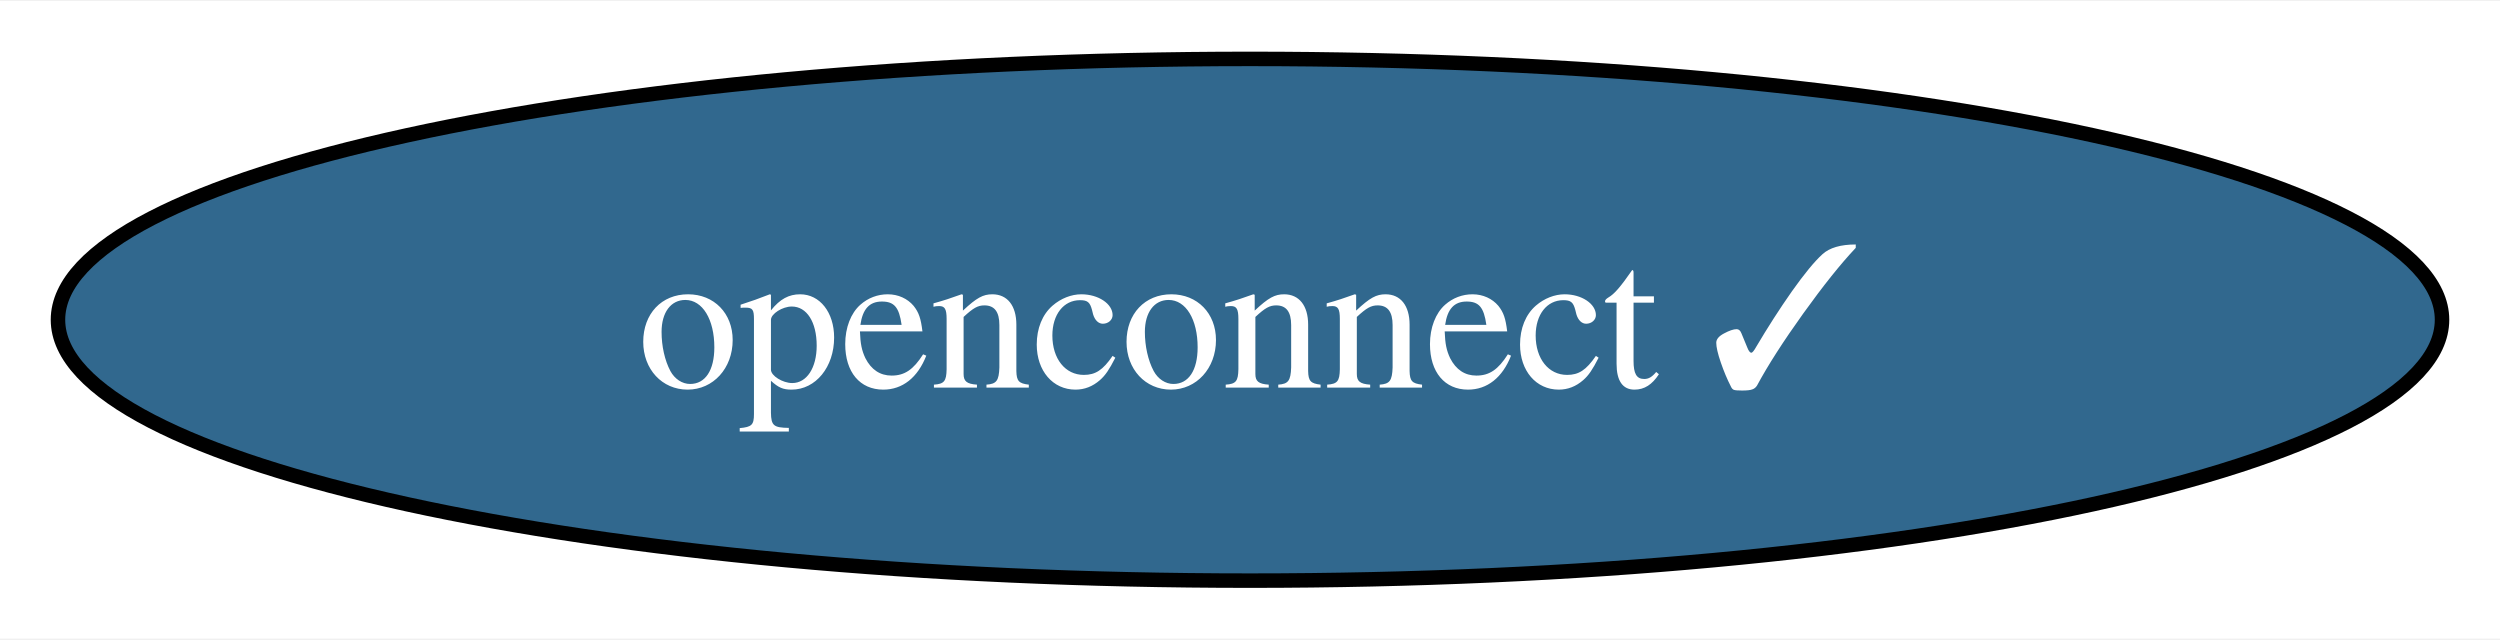
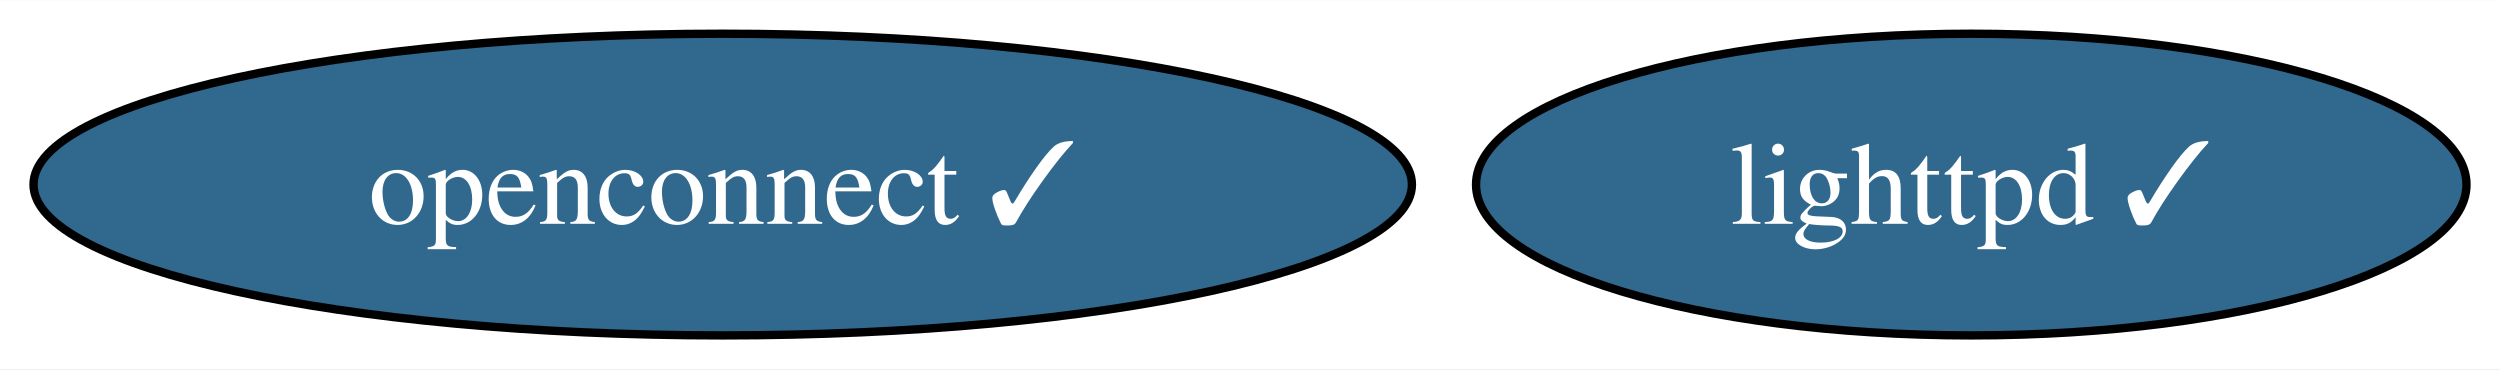
- <svg xmlns="http://www.w3.org/2000/svg" xmlns:xlink="http://www.w3.org/1999/xlink" width="172pt" height="44pt" viewBox="0.00 0.00 172.50 44.00">
+ <svg xmlns="http://www.w3.org/2000/svg" xmlns:xlink="http://www.w3.org/1999/xlink" width="298pt" height="44pt" viewBox="0.00 0.00 298.35 44.00">
  <g id="graph0" class="graph" transform="scale(1 1) rotate(0) translate(4 40)">
-     <polygon fill="white" stroke="none" points="-4,4 -4,-40 168.5,-40 168.5,4 -4,4" />
+     <polygon fill="white" stroke="none" points="-4,4 -4,-40 294.35,-40 294.35,4 -4,4" />
    <g id="node1" class="node">
      <g id="a_node1">
+         <a xlink:href="https://github.com/conda-forge/lighttpd-feedstock/pull/31" xlink:title="lighttpd ✓">
+           <ellipse fill="#31688e" stroke="black" cx="231.25" cy="-18" rx="59.1" ry="18" />
+           <text text-anchor="middle" x="231.25" y="-13.32" font-family="Times,serif" font-size="14.00" fill="white">lighttpd ✓</text>
+         </a>
+       </g>
+     </g>
+     <g id="node2" class="node">
+       <g id="a_node2">
        <a xlink:href="https://github.com/conda-forge/openconnect-feedstock/pull/27" xlink:title="openconnect ✓">
          <ellipse fill="#31688e" stroke="black" cx="82.25" cy="-18" rx="82.25" ry="18" />
          <text text-anchor="middle" x="82.25" y="-13.32" font-family="Times,serif" font-size="14.00" fill="white">openconnect ✓</text>
        </a>
      </g>
    </g>
  </g>
</svg>
